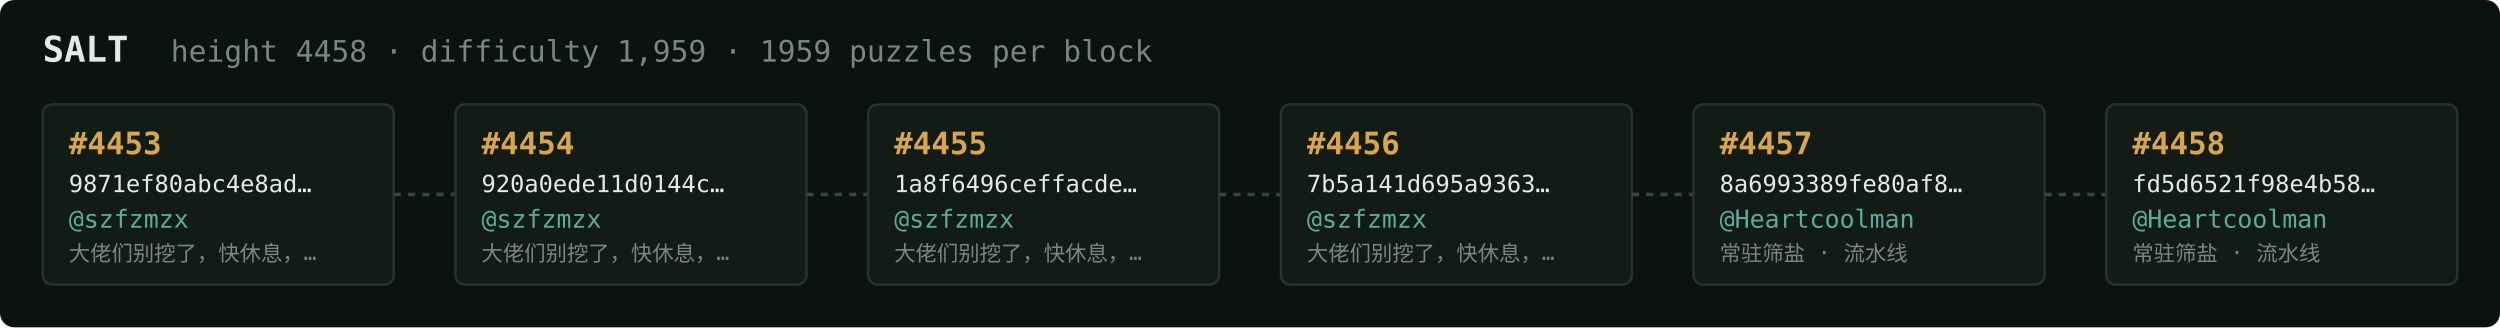
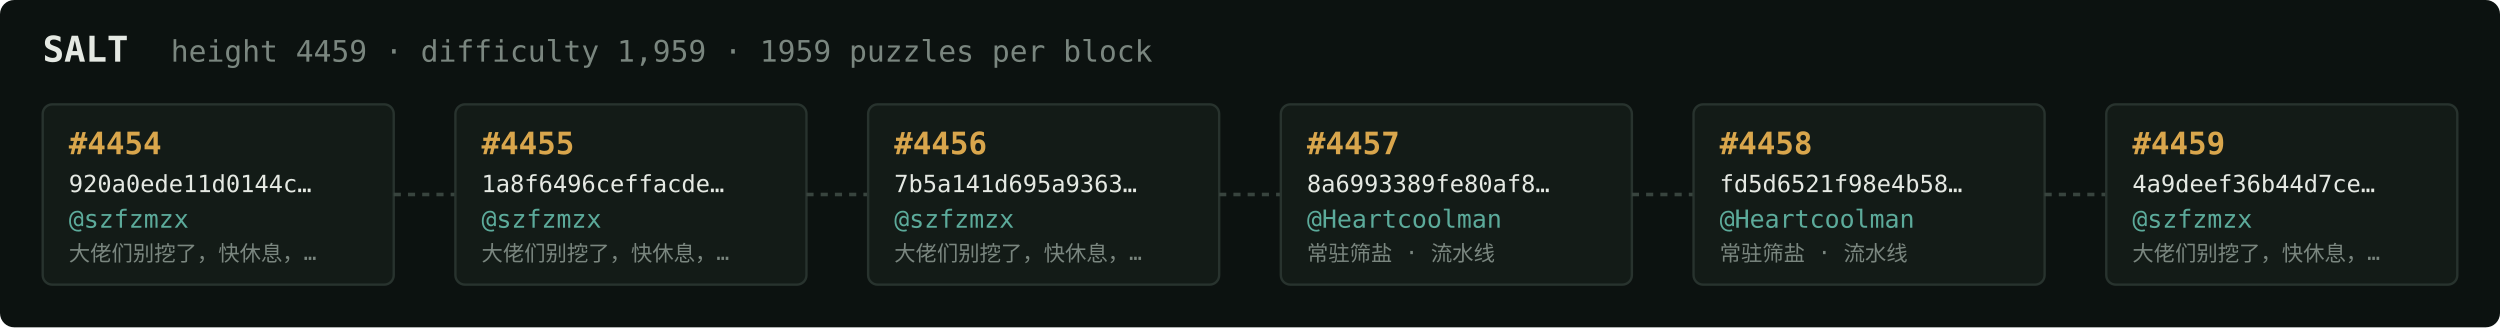
<svg xmlns="http://www.w3.org/2000/svg" width="1054" height="138" viewBox="0 0 1054 138" font-family="ui-monospace,SFMono-Regular,Menlo,monospace">
  <rect fill="#0c1210" width="1054" height="138" rx="6" />
  <text x="18" y="26" fill="#e5e9e3" font-size="15" font-weight="700">SALT</text>
-   <text x="72" y="26" fill="#7a867f" font-size="12.5">height 4458 · difficulty 1,959 · 1959 puzzles per block</text>
+   <text x="72" y="26" fill="#7a867f" font-size="12.5">height 4459 · difficulty 1,959 · 1959 puzzles per block</text>
  <rect x="18" y="44" width="148" height="76" rx="4" fill="#131b17" stroke="#28332e" stroke-width="1" />
-   <text x="29" y="65" fill="#d9a64c" font-size="13" font-weight="700">#4453</text>
-   <text x="29" y="81" fill="#e5e9e3" font-size="10">9871ef80abc4e8ad…</text>
+   <text x="29" y="65" fill="#d9a64c" font-size="13" font-weight="700">#4454</text>
+   <text x="29" y="81" fill="#e5e9e3" font-size="10">920a0ede11d0144c…</text>
  <text x="29" y="96" fill="#5cab9b" font-size="10.5">@szfzmzx</text>
  <text x="29" y="110" fill="#7a867f" font-size="9">大佬们别挖了，快休息，…</text>
  <line x1="166" y1="82.0" x2="192" y2="82.0" stroke="#38443e" stroke-width="1.5" stroke-dasharray="3 3" />
  <rect x="192" y="44" width="148" height="76" rx="4" fill="#131b17" stroke="#28332e" stroke-width="1" />
-   <text x="203" y="65" fill="#d9a64c" font-size="13" font-weight="700">#4454</text>
-   <text x="203" y="81" fill="#e5e9e3" font-size="10">920a0ede11d0144c…</text>
+   <text x="203" y="65" fill="#d9a64c" font-size="13" font-weight="700">#4455</text>
+   <text x="203" y="81" fill="#e5e9e3" font-size="10">1a8f6496ceffacde…</text>
  <text x="203" y="96" fill="#5cab9b" font-size="10.5">@szfzmzx</text>
  <text x="203" y="110" fill="#7a867f" font-size="9">大佬们别挖了，快休息，…</text>
  <line x1="340" y1="82.0" x2="366" y2="82.0" stroke="#38443e" stroke-width="1.5" stroke-dasharray="3 3" />
  <rect x="366" y="44" width="148" height="76" rx="4" fill="#131b17" stroke="#28332e" stroke-width="1" />
-   <text x="377" y="65" fill="#d9a64c" font-size="13" font-weight="700">#4455</text>
-   <text x="377" y="81" fill="#e5e9e3" font-size="10">1a8f6496ceffacde…</text>
+   <text x="377" y="65" fill="#d9a64c" font-size="13" font-weight="700">#4456</text>
+   <text x="377" y="81" fill="#e5e9e3" font-size="10">7b5a141d695a9363…</text>
  <text x="377" y="96" fill="#5cab9b" font-size="10.5">@szfzmzx</text>
  <text x="377" y="110" fill="#7a867f" font-size="9">大佬们别挖了，快休息，…</text>
  <line x1="514" y1="82.0" x2="540" y2="82.0" stroke="#38443e" stroke-width="1.5" stroke-dasharray="3 3" />
  <rect x="540" y="44" width="148" height="76" rx="4" fill="#131b17" stroke="#28332e" stroke-width="1" />
-   <text x="551" y="65" fill="#d9a64c" font-size="13" font-weight="700">#4456</text>
-   <text x="551" y="81" fill="#e5e9e3" font-size="10">7b5a141d695a9363…</text>
-   <text x="551" y="96" fill="#5cab9b" font-size="10.5">@szfzmzx</text>
-   <text x="551" y="110" fill="#7a867f" font-size="9">大佬们别挖了，快休息，…</text>
+   <text x="551" y="65" fill="#d9a64c" font-size="13" font-weight="700">#4457</text>
+   <text x="551" y="81" fill="#e5e9e3" font-size="10">8a6993389fe80af8…</text>
+   <text x="551" y="96" fill="#5cab9b" font-size="10.5">@Heartcoolman</text>
+   <text x="551" y="110" fill="#7a867f" font-size="9">常驻筛盐 · 流水线</text>
  <line x1="688" y1="82.0" x2="714" y2="82.0" stroke="#38443e" stroke-width="1.5" stroke-dasharray="3 3" />
  <rect x="714" y="44" width="148" height="76" rx="4" fill="#131b17" stroke="#28332e" stroke-width="1" />
-   <text x="725" y="65" fill="#d9a64c" font-size="13" font-weight="700">#4457</text>
-   <text x="725" y="81" fill="#e5e9e3" font-size="10">8a6993389fe80af8…</text>
+   <text x="725" y="65" fill="#d9a64c" font-size="13" font-weight="700">#4458</text>
+   <text x="725" y="81" fill="#e5e9e3" font-size="10">fd5d6521f98e4b58…</text>
  <text x="725" y="96" fill="#5cab9b" font-size="10.5">@Heartcoolman</text>
  <text x="725" y="110" fill="#7a867f" font-size="9">常驻筛盐 · 流水线</text>
  <line x1="862" y1="82.0" x2="888" y2="82.0" stroke="#38443e" stroke-width="1.5" stroke-dasharray="3 3" />
  <rect x="888" y="44" width="148" height="76" rx="4" fill="#131b17" stroke="#28332e" stroke-width="1" />
-   <text x="899" y="65" fill="#d9a64c" font-size="13" font-weight="700">#4458</text>
-   <text x="899" y="81" fill="#e5e9e3" font-size="10">fd5d6521f98e4b58…</text>
-   <text x="899" y="96" fill="#5cab9b" font-size="10.5">@Heartcoolman</text>
-   <text x="899" y="110" fill="#7a867f" font-size="9">常驻筛盐 · 流水线</text>
+   <text x="899" y="65" fill="#d9a64c" font-size="13" font-weight="700">#4459</text>
+   <text x="899" y="81" fill="#e5e9e3" font-size="10">4a9deef36b44d7ce…</text>
+   <text x="899" y="96" fill="#5cab9b" font-size="10.5">@szfzmzx</text>
+   <text x="899" y="110" fill="#7a867f" font-size="9">大佬们别挖了，快休息，…</text>
</svg>
